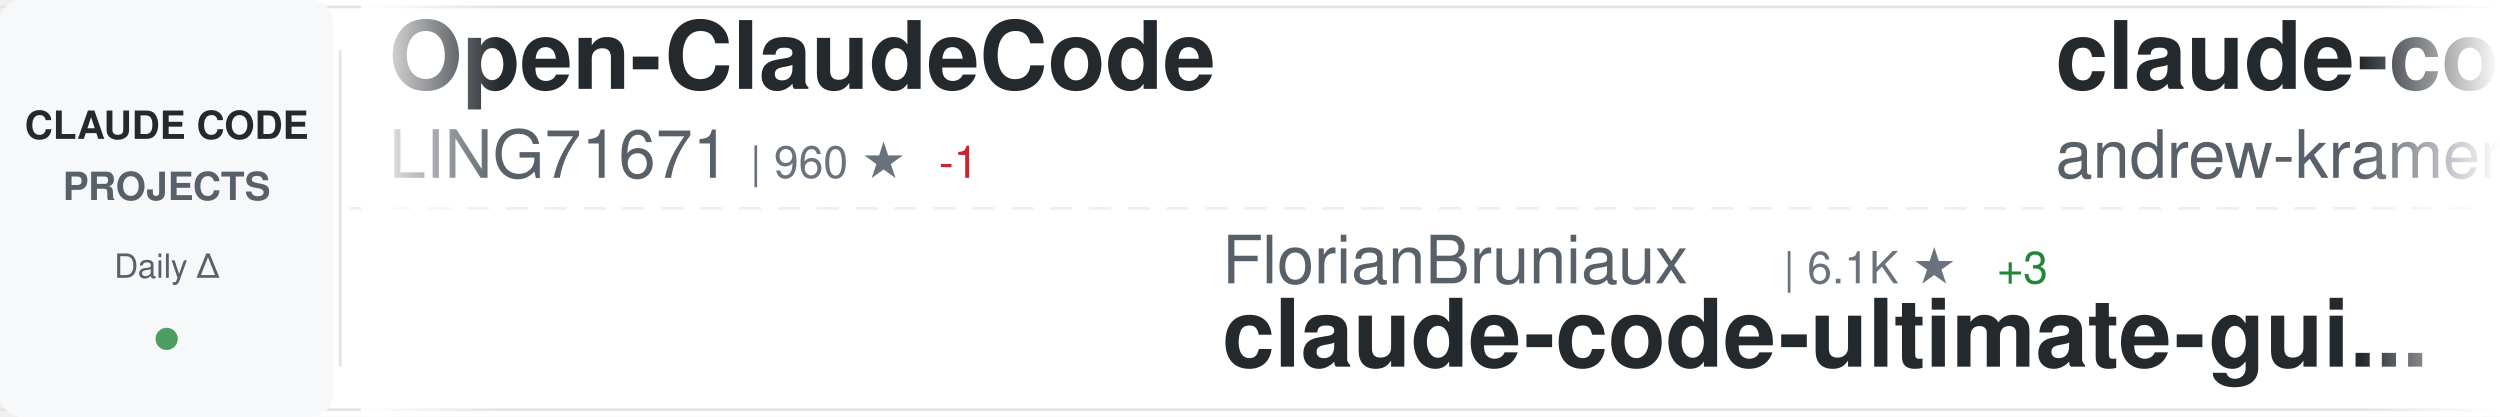
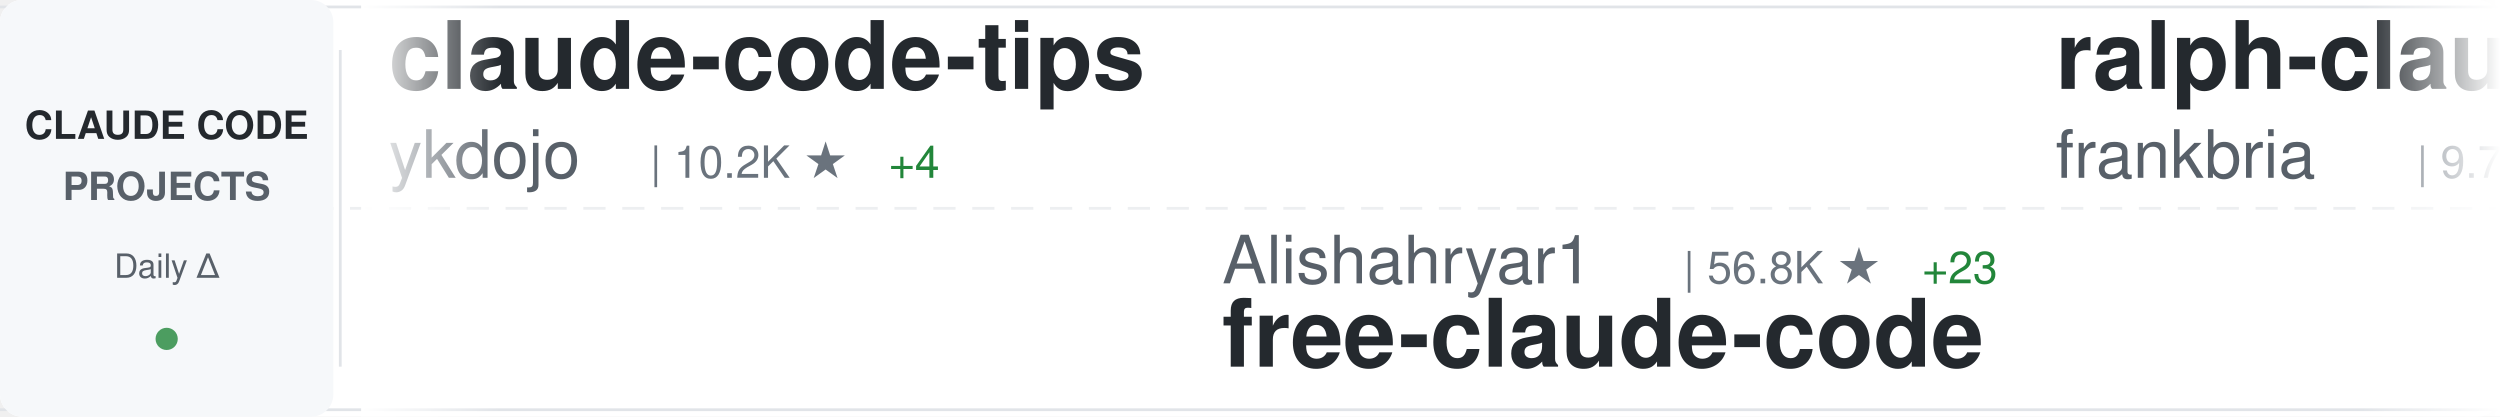
<svg xmlns="http://www.w3.org/2000/svg" width="900" height="150">
  <defs>
    <linearGradient id="awesomeLeftFade" x1="0%" y1="0%" x2="100%" y2="0%">
      <stop offset="0%" style="stop-color:#ffffff;stop-opacity:1" />
      <stop offset="100%" style="stop-color:#ffffff;stop-opacity:0" />
    </linearGradient>
    <linearGradient id="awesomeRightFade" x1="0%" y1="0%" x2="100%" y2="0%">
      <stop offset="0%" style="stop-color:#ffffff;stop-opacity:0" />
      <stop offset="100%" style="stop-color:#ffffff;stop-opacity:1" />
    </linearGradient>
  </defs>
  <rect width="900" height="150" fill="#ffffff" rx="8" />
  <rect x="0" y="2" width="900" height="1" fill="#e1e4e8" />
  <rect x="0" y="147" width="900" height="1" fill="#e1e4e8" />
  <line x1="0" y1="75" x2="900" y2="75" stroke="#e1e4e8" stroke-width="1" stroke-dasharray="8 6" opacity="0.6" />
  <rect x="0" y="0" width="120" height="150" fill="#f6f8fa" rx="8" />
  <text x="60" y="50" font-family="-apple-system, BlinkMacSystemFont, 'Segoe UI', Helvetica, Arial, sans-serif" font-size="14" font-weight="600" fill="#24292e" text-anchor="middle">CLAUDE CODE</text>
  <text x="60" y="72" font-family="-apple-system, BlinkMacSystemFont, 'Segoe UI', Helvetica, Arial, sans-serif" font-size="14" font-weight="600" fill="#586069" text-anchor="middle">PROJECTS</text>
  <text x="60" y="100" font-family="-apple-system, BlinkMacSystemFont, 'Segoe UI', Helvetica, Arial, sans-serif" font-size="12" font-weight="500" fill="#586069" text-anchor="middle">Daily Δ</text>
  <circle cx="60" cy="122" r="4" fill="#22863a" opacity="0.8" />
  <rect x="122" y="18" width="1" height="114" fill="#e1e4e8" />
  <clipPath id="awesomeTickerClip">
    <rect x="130" y="0" width="770" height="150" />
  </clipPath>
  <g clip-path="url(#awesomeTickerClip)">
    <g id="awesomeTickerItems">
      <animateTransform attributeName="transform" attributeType="XML" type="translate" from="0 0" to="-3000 0" dur="54s" repeatCount="indefinite" />
      <g transform="translate(0, 0)">
-         <text x="140" y="32" font-family="-apple-system, BlinkMacSystemFont, 'Segoe UI', Helvetica, Arial, sans-serif" font-size="34" font-weight="600" fill="#24292e">Open-ClaudeCode</text>
-         <text x="140" y="64" font-family="-apple-system, BlinkMacSystemFont, 'Segoe UI', Helvetica, Arial, sans-serif" font-size="24" font-weight="400" fill="#586069">LING71671</text>
-         <text x="270" y="64" font-family="-apple-system, BlinkMacSystemFont, 'Segoe UI', Helvetica, Arial, sans-serif" font-size="16" font-weight="500" fill="#6a737d">| 960 ★</text>
-         <text x="338" y="64" font-family="-apple-system, BlinkMacSystemFont, 'Segoe UI', Helvetica, Arial, sans-serif" font-size="16" font-weight="500" fill="#cb2431"> -1</text>
+         <text x="140" y="32" font-family="-apple-system, BlinkMacSystemFont, 'Segoe UI', Helvetica, Arial, sans-serif" font-size="34" font-weight="600" fill="#24292e">claude-code-tips</text>
+         <text x="140" y="64" font-family="-apple-system, BlinkMacSystemFont, 'Segoe UI', Helvetica, Arial, sans-serif" font-size="24" font-weight="400" fill="#586069">ykdojo</text>
+         <text x="234" y="64" font-family="-apple-system, BlinkMacSystemFont, 'Segoe UI', Helvetica, Arial, sans-serif" font-size="16" font-weight="500" fill="#6a737d">| 10.2K ★</text>
+         <text x="320" y="64" font-family="-apple-system, BlinkMacSystemFont, 'Segoe UI', Helvetica, Arial, sans-serif" font-size="16" font-weight="500" fill="#22863a"> +4</text>
      </g>
      <g transform="translate(300, 0)">
-         <text x="140" y="102" font-family="-apple-system, BlinkMacSystemFont, 'Segoe UI', Helvetica, Arial, sans-serif" font-size="24" font-weight="400" fill="#586069">FlorianBruniaux</text>
-         <text x="342" y="102" font-family="-apple-system, BlinkMacSystemFont, 'Segoe UI', Helvetica, Arial, sans-serif" font-size="16" font-weight="500" fill="#6a737d">| 6.1K ★</text>
-         <text x="419" y="102" font-family="-apple-system, BlinkMacSystemFont, 'Segoe UI', Helvetica, Arial, sans-serif" font-size="16" font-weight="500" fill="#22863a"> +3</text>
-         <text x="140" y="132" font-family="-apple-system, BlinkMacSystemFont, 'Segoe UI', Helvetica, Arial, sans-serif" font-size="34" font-weight="600" fill="#24292e">claude-code-ultimate-gui...</text>
+         <text x="140" y="102" font-family="-apple-system, BlinkMacSystemFont, 'Segoe UI', Helvetica, Arial, sans-serif" font-size="24" font-weight="400" fill="#586069">Alishahryar1</text>
+         <text x="306" y="102" font-family="-apple-system, BlinkMacSystemFont, 'Segoe UI', Helvetica, Arial, sans-serif" font-size="16" font-weight="500" fill="#6a737d">| 56.8K ★</text>
+         <text x="392" y="102" font-family="-apple-system, BlinkMacSystemFont, 'Segoe UI', Helvetica, Arial, sans-serif" font-size="16" font-weight="500" fill="#22863a"> +23</text>
+         <text x="140" y="132" font-family="-apple-system, BlinkMacSystemFont, 'Segoe UI', Helvetica, Arial, sans-serif" font-size="34" font-weight="600" fill="#24292e">free-claude-code</text>
      </g>
      <g transform="translate(600, 0)">
-         <text x="140" y="32" font-family="-apple-system, BlinkMacSystemFont, 'Segoe UI', Helvetica, Arial, sans-serif" font-size="34" font-weight="600" fill="#24292e">claude-code-source-build</text>
-         <text x="140" y="64" font-family="-apple-system, BlinkMacSystemFont, 'Segoe UI', Helvetica, Arial, sans-serif" font-size="24" font-weight="400" fill="#586069">andrew-kramer-inno</text>
-         <text x="378" y="64" font-family="-apple-system, BlinkMacSystemFont, 'Segoe UI', Helvetica, Arial, sans-serif" font-size="16" font-weight="500" fill="#6a737d">| 594 ★</text>
+         <text x="140" y="32" font-family="-apple-system, BlinkMacSystemFont, 'Segoe UI', Helvetica, Arial, sans-serif" font-size="34" font-weight="600" fill="#24292e">ralph-claude-code</text>
+         <text x="140" y="64" font-family="-apple-system, BlinkMacSystemFont, 'Segoe UI', Helvetica, Arial, sans-serif" font-size="24" font-weight="400" fill="#586069">frankbria</text>
+         <text x="270" y="64" font-family="-apple-system, BlinkMacSystemFont, 'Segoe UI', Helvetica, Arial, sans-serif" font-size="16" font-weight="500" fill="#6a737d">| 9.7K ★</text>
+         <text x="347" y="64" font-family="-apple-system, BlinkMacSystemFont, 'Segoe UI', Helvetica, Arial, sans-serif" font-size="16" font-weight="500" fill="#22863a"> +4</text>
      </g>
      <g transform="translate(900, 0)">
-         <text x="140" y="102" font-family="-apple-system, BlinkMacSystemFont, 'Segoe UI', Helvetica, Arial, sans-serif" font-size="24" font-weight="400" fill="#586069">feiskyer</text>
-         <text x="258" y="102" font-family="-apple-system, BlinkMacSystemFont, 'Segoe UI', Helvetica, Arial, sans-serif" font-size="16" font-weight="500" fill="#6a737d">| 1.7K ★</text>
-         <text x="140" y="132" font-family="-apple-system, BlinkMacSystemFont, 'Segoe UI', Helvetica, Arial, sans-serif" font-size="34" font-weight="600" fill="#24292e">claude-code-settings</text>
+         <text x="140" y="102" font-family="-apple-system, BlinkMacSystemFont, 'Segoe UI', Helvetica, Arial, sans-serif" font-size="24" font-weight="400" fill="#586069">AprilNEA</text>
+         <text x="258" y="102" font-family="-apple-system, BlinkMacSystemFont, 'Segoe UI', Helvetica, Arial, sans-serif" font-size="16" font-weight="500" fill="#6a737d">| 393 ★</text>
+         <text x="140" y="132" font-family="-apple-system, BlinkMacSystemFont, 'Segoe UI', Helvetica, Arial, sans-serif" font-size="34" font-weight="600" fill="#24292e">claude-code-source</text>
      </g>
      <g transform="translate(1200, 0)">
-         <text x="140" y="32" font-family="-apple-system, BlinkMacSystemFont, 'Segoe UI', Helvetica, Arial, sans-serif" font-size="34" font-weight="600" fill="#24292e">oh-my-claudecode</text>
-         <text x="140" y="64" font-family="-apple-system, BlinkMacSystemFont, 'Segoe UI', Helvetica, Arial, sans-serif" font-size="24" font-weight="400" fill="#586069">Yeachan-Heo</text>
-         <text x="294" y="64" font-family="-apple-system, BlinkMacSystemFont, 'Segoe UI', Helvetica, Arial, sans-serif" font-size="16" font-weight="500" fill="#6a737d">| 39.6K ★</text>
-         <text x="380" y="64" font-family="-apple-system, BlinkMacSystemFont, 'Segoe UI', Helvetica, Arial, sans-serif" font-size="16" font-weight="500" fill="#22863a"> +11</text>
+         <text x="140" y="32" font-family="-apple-system, BlinkMacSystemFont, 'Segoe UI', Helvetica, Arial, sans-serif" font-size="34" font-weight="600" fill="#24292e">Auto-claude-code-researc...</text>
+         <text x="140" y="64" font-family="-apple-system, BlinkMacSystemFont, 'Segoe UI', Helvetica, Arial, sans-serif" font-size="24" font-weight="400" fill="#586069">wanshuiyin</text>
+         <text x="282" y="64" font-family="-apple-system, BlinkMacSystemFont, 'Segoe UI', Helvetica, Arial, sans-serif" font-size="16" font-weight="500" fill="#6a737d">| 17.0K ★</text>
+         <text x="368" y="64" font-family="-apple-system, BlinkMacSystemFont, 'Segoe UI', Helvetica, Arial, sans-serif" font-size="16" font-weight="500" fill="#22863a"> +16</text>
      </g>
      <g transform="translate(1500, 0)">
-         <text x="140" y="102" font-family="-apple-system, BlinkMacSystemFont, 'Segoe UI', Helvetica, Arial, sans-serif" font-size="24" font-weight="400" fill="#586069">chauncygu</text>
-         <text x="270" y="102" font-family="-apple-system, BlinkMacSystemFont, 'Segoe UI', Helvetica, Arial, sans-serif" font-size="16" font-weight="500" fill="#6a737d">| 2.8K ★</text>
-         <text x="347" y="102" font-family="-apple-system, BlinkMacSystemFont, 'Segoe UI', Helvetica, Arial, sans-serif" font-size="16" font-weight="500" fill="#22863a"> +1</text>
-         <text x="140" y="132" font-family="-apple-system, BlinkMacSystemFont, 'Segoe UI', Helvetica, Arial, sans-serif" font-size="34" font-weight="600" fill="#24292e">collection-claude-code-s...</text>
+         <text x="140" y="102" font-family="-apple-system, BlinkMacSystemFont, 'Segoe UI', Helvetica, Arial, sans-serif" font-size="24" font-weight="400" fill="#586069">centminmod</text>
+         <text x="282" y="102" font-family="-apple-system, BlinkMacSystemFont, 'Segoe UI', Helvetica, Arial, sans-serif" font-size="16" font-weight="500" fill="#6a737d">| 2.7K ★</text>
+         <text x="140" y="132" font-family="-apple-system, BlinkMacSystemFont, 'Segoe UI', Helvetica, Arial, sans-serif" font-size="34" font-weight="600" fill="#24292e">my-claude-code-setup</text>
      </g>
      <g transform="translate(1800, 0)">
-         <text x="140" y="32" font-family="-apple-system, BlinkMacSystemFont, 'Segoe UI', Helvetica, Arial, sans-serif" font-size="34" font-weight="600" fill="#24292e">ClaudeCode</text>
-         <text x="140" y="64" font-family="-apple-system, BlinkMacSystemFont, 'Segoe UI', Helvetica, Arial, sans-serif" font-size="24" font-weight="400" fill="#586069">guanshan</text>
-         <text x="258" y="64" font-family="-apple-system, BlinkMacSystemFont, 'Segoe UI', Helvetica, Arial, sans-serif" font-size="16" font-weight="500" fill="#6a737d">| 60 ★</text>
+         <text x="140" y="32" font-family="-apple-system, BlinkMacSystemFont, 'Segoe UI', Helvetica, Arial, sans-serif" font-size="34" font-weight="600" fill="#24292e">Claude-Code</text>
+         <text x="140" y="64" font-family="-apple-system, BlinkMacSystemFont, 'Segoe UI', Helvetica, Arial, sans-serif" font-size="24" font-weight="400" fill="#586069">OrcaWhisper</text>
+         <text x="294" y="64" font-family="-apple-system, BlinkMacSystemFont, 'Segoe UI', Helvetica, Arial, sans-serif" font-size="16" font-weight="500" fill="#6a737d">| 102 ★</text>
      </g>
      <g transform="translate(2100, 0)">
-         <text x="140" y="102" font-family="-apple-system, BlinkMacSystemFont, 'Segoe UI', Helvetica, Arial, sans-serif" font-size="24" font-weight="400" fill="#586069">zebbern</text>
-         <text x="246" y="102" font-family="-apple-system, BlinkMacSystemFont, 'Segoe UI', Helvetica, Arial, sans-serif" font-size="16" font-weight="500" fill="#6a737d">| 4.6K ★</text>
-         <text x="323" y="102" font-family="-apple-system, BlinkMacSystemFont, 'Segoe UI', Helvetica, Arial, sans-serif" font-size="16" font-weight="500" fill="#22863a"> +1</text>
-         <text x="140" y="132" font-family="-apple-system, BlinkMacSystemFont, 'Segoe UI', Helvetica, Arial, sans-serif" font-size="34" font-weight="600" fill="#24292e">claude-code-guide</text>
+         <text x="140" y="102" font-family="-apple-system, BlinkMacSystemFont, 'Segoe UI', Helvetica, Arial, sans-serif" font-size="24" font-weight="400" fill="#586069">krusemediallc</text>
+         <text x="318" y="102" font-family="-apple-system, BlinkMacSystemFont, 'Segoe UI', Helvetica, Arial, sans-serif" font-size="16" font-weight="500" fill="#6a737d">| 1.6K ★</text>
+         <text x="140" y="132" font-family="-apple-system, BlinkMacSystemFont, 'Segoe UI', Helvetica, Arial, sans-serif" font-size="34" font-weight="600" fill="#24292e">arcads-claude-code</text>
      </g>
      <g transform="translate(2400, 0)">
-         <text x="140" y="32" font-family="-apple-system, BlinkMacSystemFont, 'Segoe UI', Helvetica, Arial, sans-serif" font-size="34" font-weight="600" fill="#24292e">claude-code-telegram</text>
-         <text x="140" y="64" font-family="-apple-system, BlinkMacSystemFont, 'Segoe UI', Helvetica, Arial, sans-serif" font-size="24" font-weight="400" fill="#586069">overwirehq</text>
-         <text x="282" y="64" font-family="-apple-system, BlinkMacSystemFont, 'Segoe UI', Helvetica, Arial, sans-serif" font-size="16" font-weight="500" fill="#6a737d">| 2.8K ★</text>
-         <text x="359" y="64" font-family="-apple-system, BlinkMacSystemFont, 'Segoe UI', Helvetica, Arial, sans-serif" font-size="16" font-weight="500" fill="#22863a"> +1</text>
+         <text x="140" y="32" font-family="-apple-system, BlinkMacSystemFont, 'Segoe UI', Helvetica, Arial, sans-serif" font-size="34" font-weight="600" fill="#24292e">Claude-Code</text>
+         <text x="140" y="64" font-family="-apple-system, BlinkMacSystemFont, 'Segoe UI', Helvetica, Arial, sans-serif" font-size="24" font-weight="400" fill="#586069">pengchengneo</text>
+         <text x="306" y="64" font-family="-apple-system, BlinkMacSystemFont, 'Segoe UI', Helvetica, Arial, sans-serif" font-size="16" font-weight="500" fill="#6a737d">| 1.8K ★</text>
+         <text x="383" y="64" font-family="-apple-system, BlinkMacSystemFont, 'Segoe UI', Helvetica, Arial, sans-serif" font-size="16" font-weight="500" fill="#22863a"> +1</text>
      </g>
      <g transform="translate(2700, 0)">
-         <text x="140" y="102" font-family="-apple-system, BlinkMacSystemFont, 'Segoe UI', Helvetica, Arial, sans-serif" font-size="24" font-weight="400" fill="#586069">alejandrobalderas</text>
-         <text x="366" y="102" font-family="-apple-system, BlinkMacSystemFont, 'Segoe UI', Helvetica, Arial, sans-serif" font-size="16" font-weight="500" fill="#6a737d">| 3.0K ★</text>
-         <text x="443" y="102" font-family="-apple-system, BlinkMacSystemFont, 'Segoe UI', Helvetica, Arial, sans-serif" font-size="16" font-weight="500" fill="#22863a"> +3</text>
-         <text x="140" y="132" font-family="-apple-system, BlinkMacSystemFont, 'Segoe UI', Helvetica, Arial, sans-serif" font-size="34" font-weight="600" fill="#24292e">claude-code-from-source</text>
+         <text x="140" y="102" font-family="-apple-system, BlinkMacSystemFont, 'Segoe UI', Helvetica, Arial, sans-serif" font-size="24" font-weight="400" fill="#586069">Piebald-AI</text>
+         <text x="282" y="102" font-family="-apple-system, BlinkMacSystemFont, 'Segoe UI', Helvetica, Arial, sans-serif" font-size="16" font-weight="500" fill="#6a737d">| 12.8K ★</text>
+         <text x="368" y="102" font-family="-apple-system, BlinkMacSystemFont, 'Segoe UI', Helvetica, Arial, sans-serif" font-size="16" font-weight="500" fill="#22863a"> +2</text>
+         <text x="140" y="132" font-family="-apple-system, BlinkMacSystemFont, 'Segoe UI', Helvetica, Arial, sans-serif" font-size="34" font-weight="600" fill="#24292e">claude-code-system-promp...</text>
      </g>
      <g transform="translate(3000, 0)">
-         <text x="140" y="32" font-family="-apple-system, BlinkMacSystemFont, 'Segoe UI', Helvetica, Arial, sans-serif" font-size="34" font-weight="600" fill="#24292e">Open-ClaudeCode</text>
-         <text x="140" y="64" font-family="-apple-system, BlinkMacSystemFont, 'Segoe UI', Helvetica, Arial, sans-serif" font-size="24" font-weight="400" fill="#586069">LING71671</text>
-         <text x="270" y="64" font-family="-apple-system, BlinkMacSystemFont, 'Segoe UI', Helvetica, Arial, sans-serif" font-size="16" font-weight="500" fill="#6a737d">| 960 ★</text>
-         <text x="338" y="64" font-family="-apple-system, BlinkMacSystemFont, 'Segoe UI', Helvetica, Arial, sans-serif" font-size="16" font-weight="500" fill="#cb2431"> -1</text>
+         <text x="140" y="32" font-family="-apple-system, BlinkMacSystemFont, 'Segoe UI', Helvetica, Arial, sans-serif" font-size="34" font-weight="600" fill="#24292e">claude-code-tips</text>
+         <text x="140" y="64" font-family="-apple-system, BlinkMacSystemFont, 'Segoe UI', Helvetica, Arial, sans-serif" font-size="24" font-weight="400" fill="#586069">ykdojo</text>
+         <text x="234" y="64" font-family="-apple-system, BlinkMacSystemFont, 'Segoe UI', Helvetica, Arial, sans-serif" font-size="16" font-weight="500" fill="#6a737d">| 10.2K ★</text>
+         <text x="320" y="64" font-family="-apple-system, BlinkMacSystemFont, 'Segoe UI', Helvetica, Arial, sans-serif" font-size="16" font-weight="500" fill="#22863a"> +4</text>
      </g>
      <g transform="translate(3300, 0)">
-         <text x="140" y="102" font-family="-apple-system, BlinkMacSystemFont, 'Segoe UI', Helvetica, Arial, sans-serif" font-size="24" font-weight="400" fill="#586069">FlorianBruniaux</text>
-         <text x="342" y="102" font-family="-apple-system, BlinkMacSystemFont, 'Segoe UI', Helvetica, Arial, sans-serif" font-size="16" font-weight="500" fill="#6a737d">| 6.1K ★</text>
-         <text x="419" y="102" font-family="-apple-system, BlinkMacSystemFont, 'Segoe UI', Helvetica, Arial, sans-serif" font-size="16" font-weight="500" fill="#22863a"> +3</text>
-         <text x="140" y="132" font-family="-apple-system, BlinkMacSystemFont, 'Segoe UI', Helvetica, Arial, sans-serif" font-size="34" font-weight="600" fill="#24292e">claude-code-ultimate-gui...</text>
+         <text x="140" y="102" font-family="-apple-system, BlinkMacSystemFont, 'Segoe UI', Helvetica, Arial, sans-serif" font-size="24" font-weight="400" fill="#586069">Alishahryar1</text>
+         <text x="306" y="102" font-family="-apple-system, BlinkMacSystemFont, 'Segoe UI', Helvetica, Arial, sans-serif" font-size="16" font-weight="500" fill="#6a737d">| 56.8K ★</text>
+         <text x="392" y="102" font-family="-apple-system, BlinkMacSystemFont, 'Segoe UI', Helvetica, Arial, sans-serif" font-size="16" font-weight="500" fill="#22863a"> +23</text>
+         <text x="140" y="132" font-family="-apple-system, BlinkMacSystemFont, 'Segoe UI', Helvetica, Arial, sans-serif" font-size="34" font-weight="600" fill="#24292e">free-claude-code</text>
      </g>
      <g transform="translate(3600, 0)">
-         <text x="140" y="32" font-family="-apple-system, BlinkMacSystemFont, 'Segoe UI', Helvetica, Arial, sans-serif" font-size="34" font-weight="600" fill="#24292e">claude-code-source-build</text>
-         <text x="140" y="64" font-family="-apple-system, BlinkMacSystemFont, 'Segoe UI', Helvetica, Arial, sans-serif" font-size="24" font-weight="400" fill="#586069">andrew-kramer-inno</text>
-         <text x="378" y="64" font-family="-apple-system, BlinkMacSystemFont, 'Segoe UI', Helvetica, Arial, sans-serif" font-size="16" font-weight="500" fill="#6a737d">| 594 ★</text>
+         <text x="140" y="32" font-family="-apple-system, BlinkMacSystemFont, 'Segoe UI', Helvetica, Arial, sans-serif" font-size="34" font-weight="600" fill="#24292e">ralph-claude-code</text>
+         <text x="140" y="64" font-family="-apple-system, BlinkMacSystemFont, 'Segoe UI', Helvetica, Arial, sans-serif" font-size="24" font-weight="400" fill="#586069">frankbria</text>
+         <text x="270" y="64" font-family="-apple-system, BlinkMacSystemFont, 'Segoe UI', Helvetica, Arial, sans-serif" font-size="16" font-weight="500" fill="#6a737d">| 9.7K ★</text>
+         <text x="347" y="64" font-family="-apple-system, BlinkMacSystemFont, 'Segoe UI', Helvetica, Arial, sans-serif" font-size="16" font-weight="500" fill="#22863a"> +4</text>
      </g>
      <g transform="translate(3900, 0)">
-         <text x="140" y="102" font-family="-apple-system, BlinkMacSystemFont, 'Segoe UI', Helvetica, Arial, sans-serif" font-size="24" font-weight="400" fill="#586069">feiskyer</text>
-         <text x="258" y="102" font-family="-apple-system, BlinkMacSystemFont, 'Segoe UI', Helvetica, Arial, sans-serif" font-size="16" font-weight="500" fill="#6a737d">| 1.7K ★</text>
-         <text x="140" y="132" font-family="-apple-system, BlinkMacSystemFont, 'Segoe UI', Helvetica, Arial, sans-serif" font-size="34" font-weight="600" fill="#24292e">claude-code-settings</text>
+         <text x="140" y="102" font-family="-apple-system, BlinkMacSystemFont, 'Segoe UI', Helvetica, Arial, sans-serif" font-size="24" font-weight="400" fill="#586069">AprilNEA</text>
+         <text x="258" y="102" font-family="-apple-system, BlinkMacSystemFont, 'Segoe UI', Helvetica, Arial, sans-serif" font-size="16" font-weight="500" fill="#6a737d">| 393 ★</text>
+         <text x="140" y="132" font-family="-apple-system, BlinkMacSystemFont, 'Segoe UI', Helvetica, Arial, sans-serif" font-size="34" font-weight="600" fill="#24292e">claude-code-source</text>
      </g>
    </g>
  </g>
  <rect x="130" y="0" width="50" height="150" fill="url(#awesomeLeftFade)" />
  <rect x="850" y="0" width="50" height="150" fill="url(#awesomeRightFade)" />
</svg>
